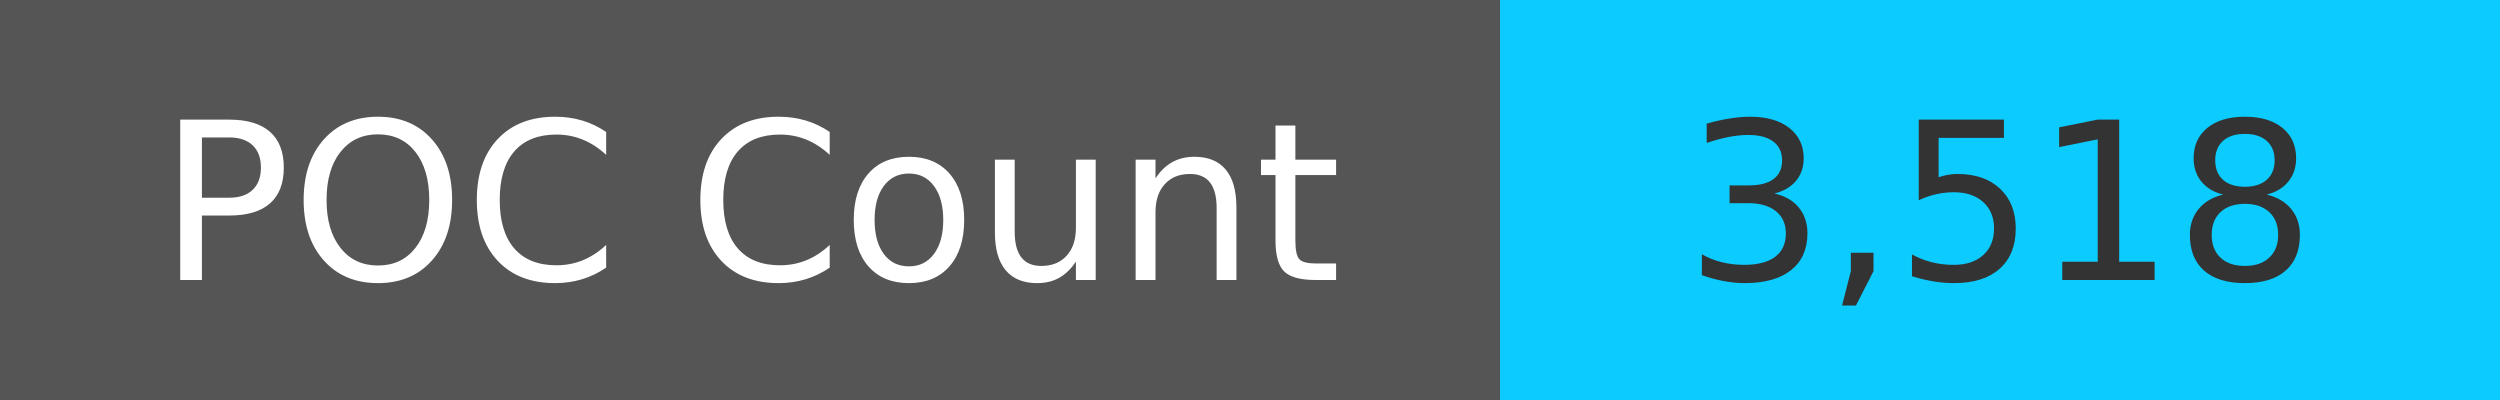
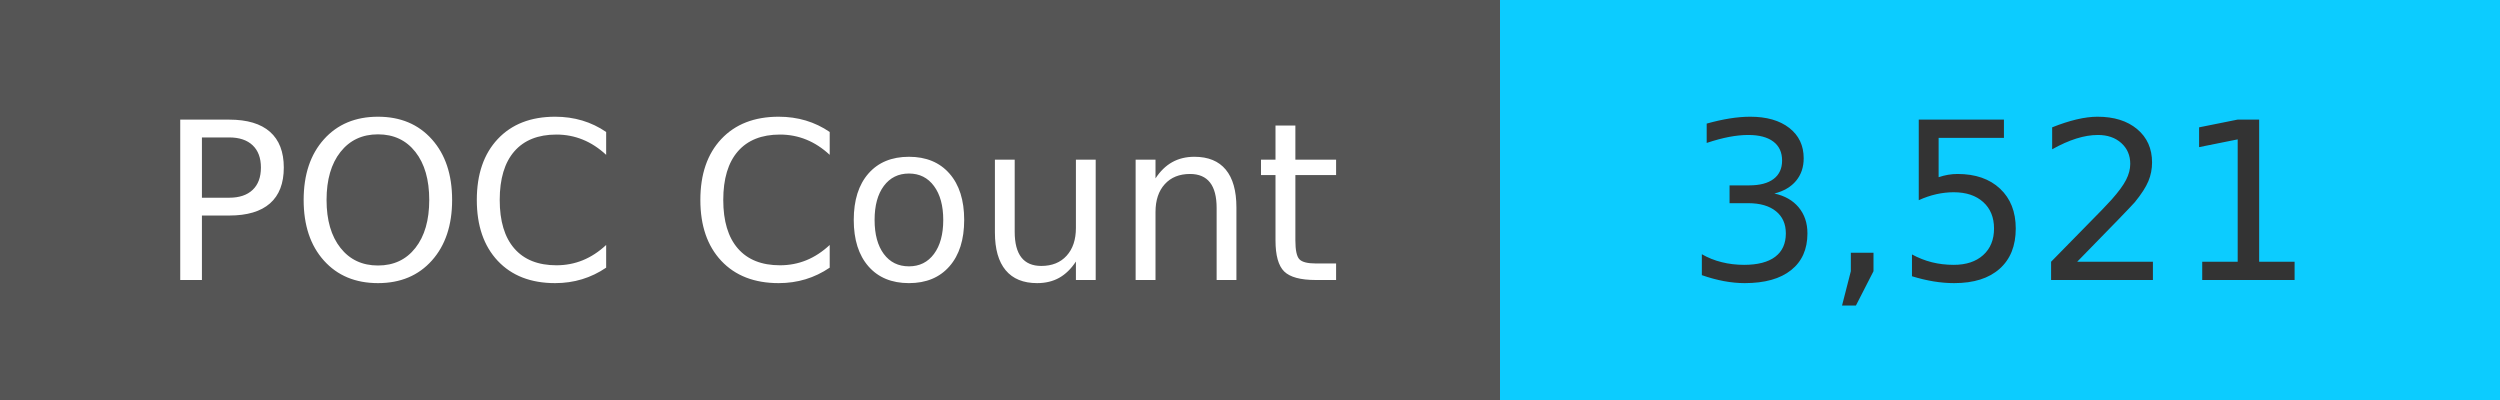
<svg xmlns="http://www.w3.org/2000/svg" width="125" height="20" role="img">
  <linearGradient id="s" x2="0" y2="100%">
    <stop offset="0" stop-color="#bbb" stop-opacity=".1" />
    <stop offset="1" stop-opacity=".1" />
  </linearGradient>
  <g>
    <rect width="75" height="20" fill="#555" />
    <rect x="75" width="267" height="20" fill="#0cccff" />
  </g>
  <g fill="#fff" text-anchor="middle" font-family="Verdana,Geneva,DejaVu Sans,sans-serif" text-rendering="geometricPrecision" font-size="110">
    <text x="375" y="140" transform="scale(.1)" fill="#fff">
            POC Count
        </text>
    <text x="1000" y="140" transform="scale(.1)" fill="#333">
-             3,518
+             3,521
        </text>
  </g>
</svg>
